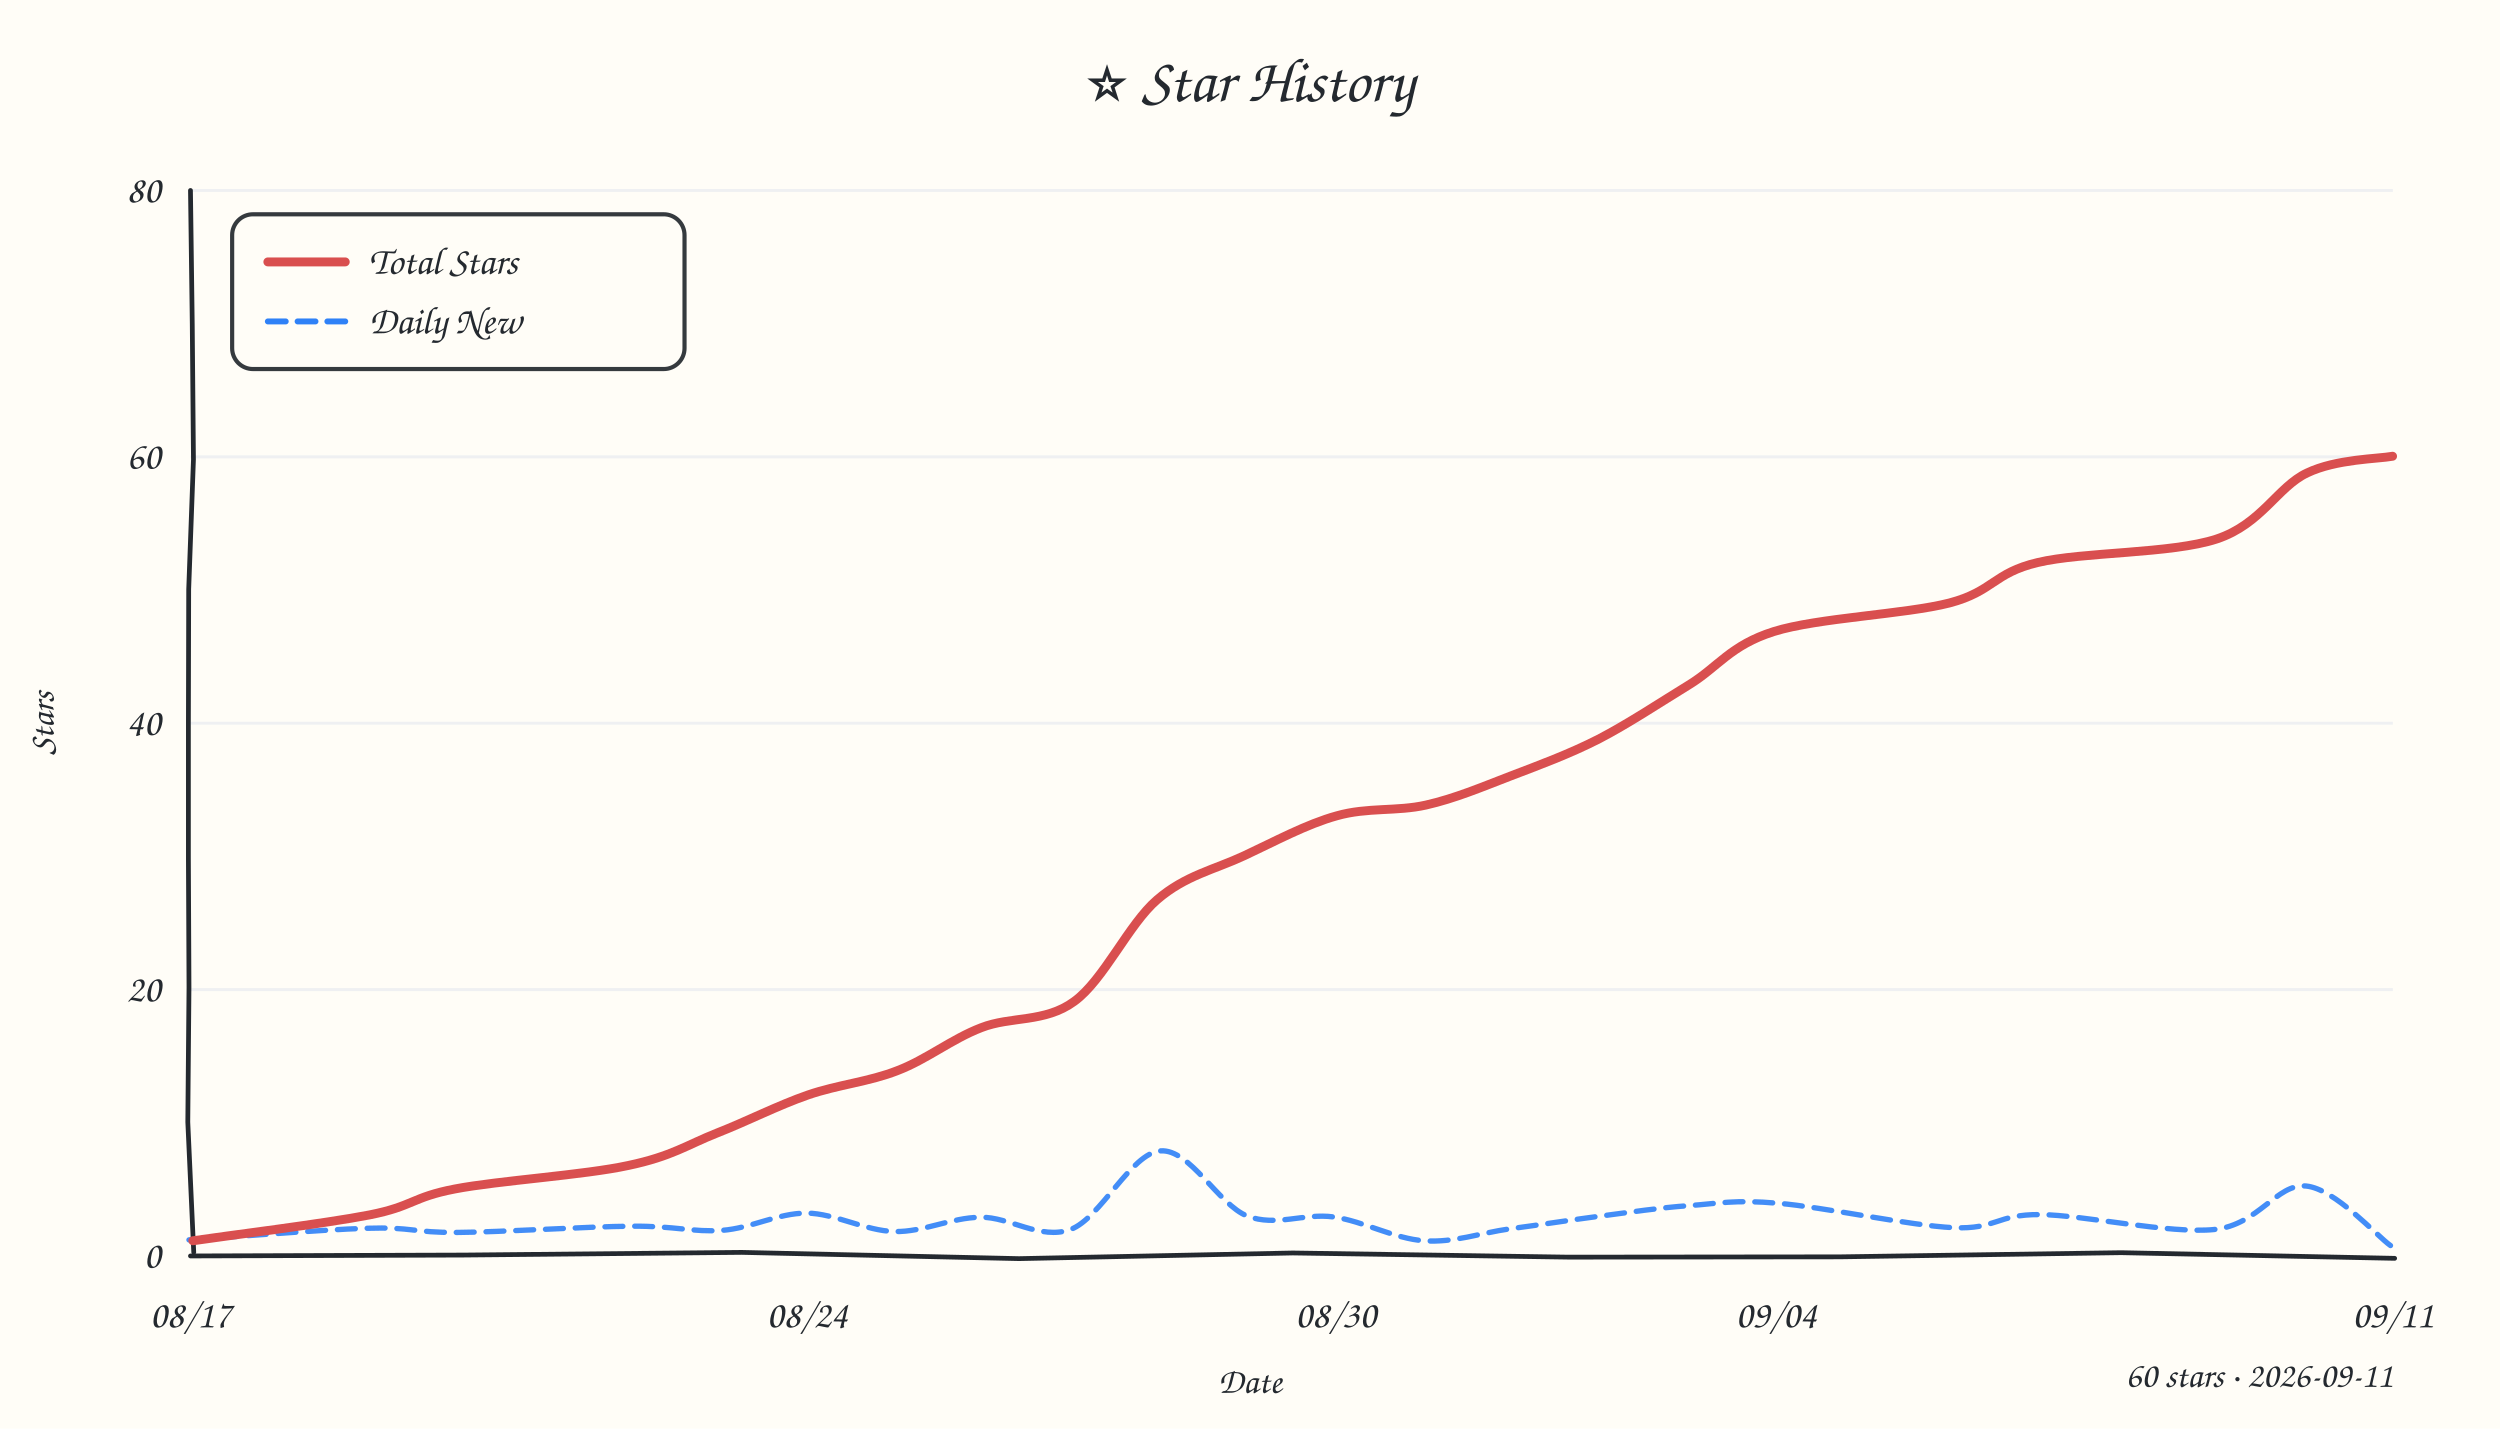
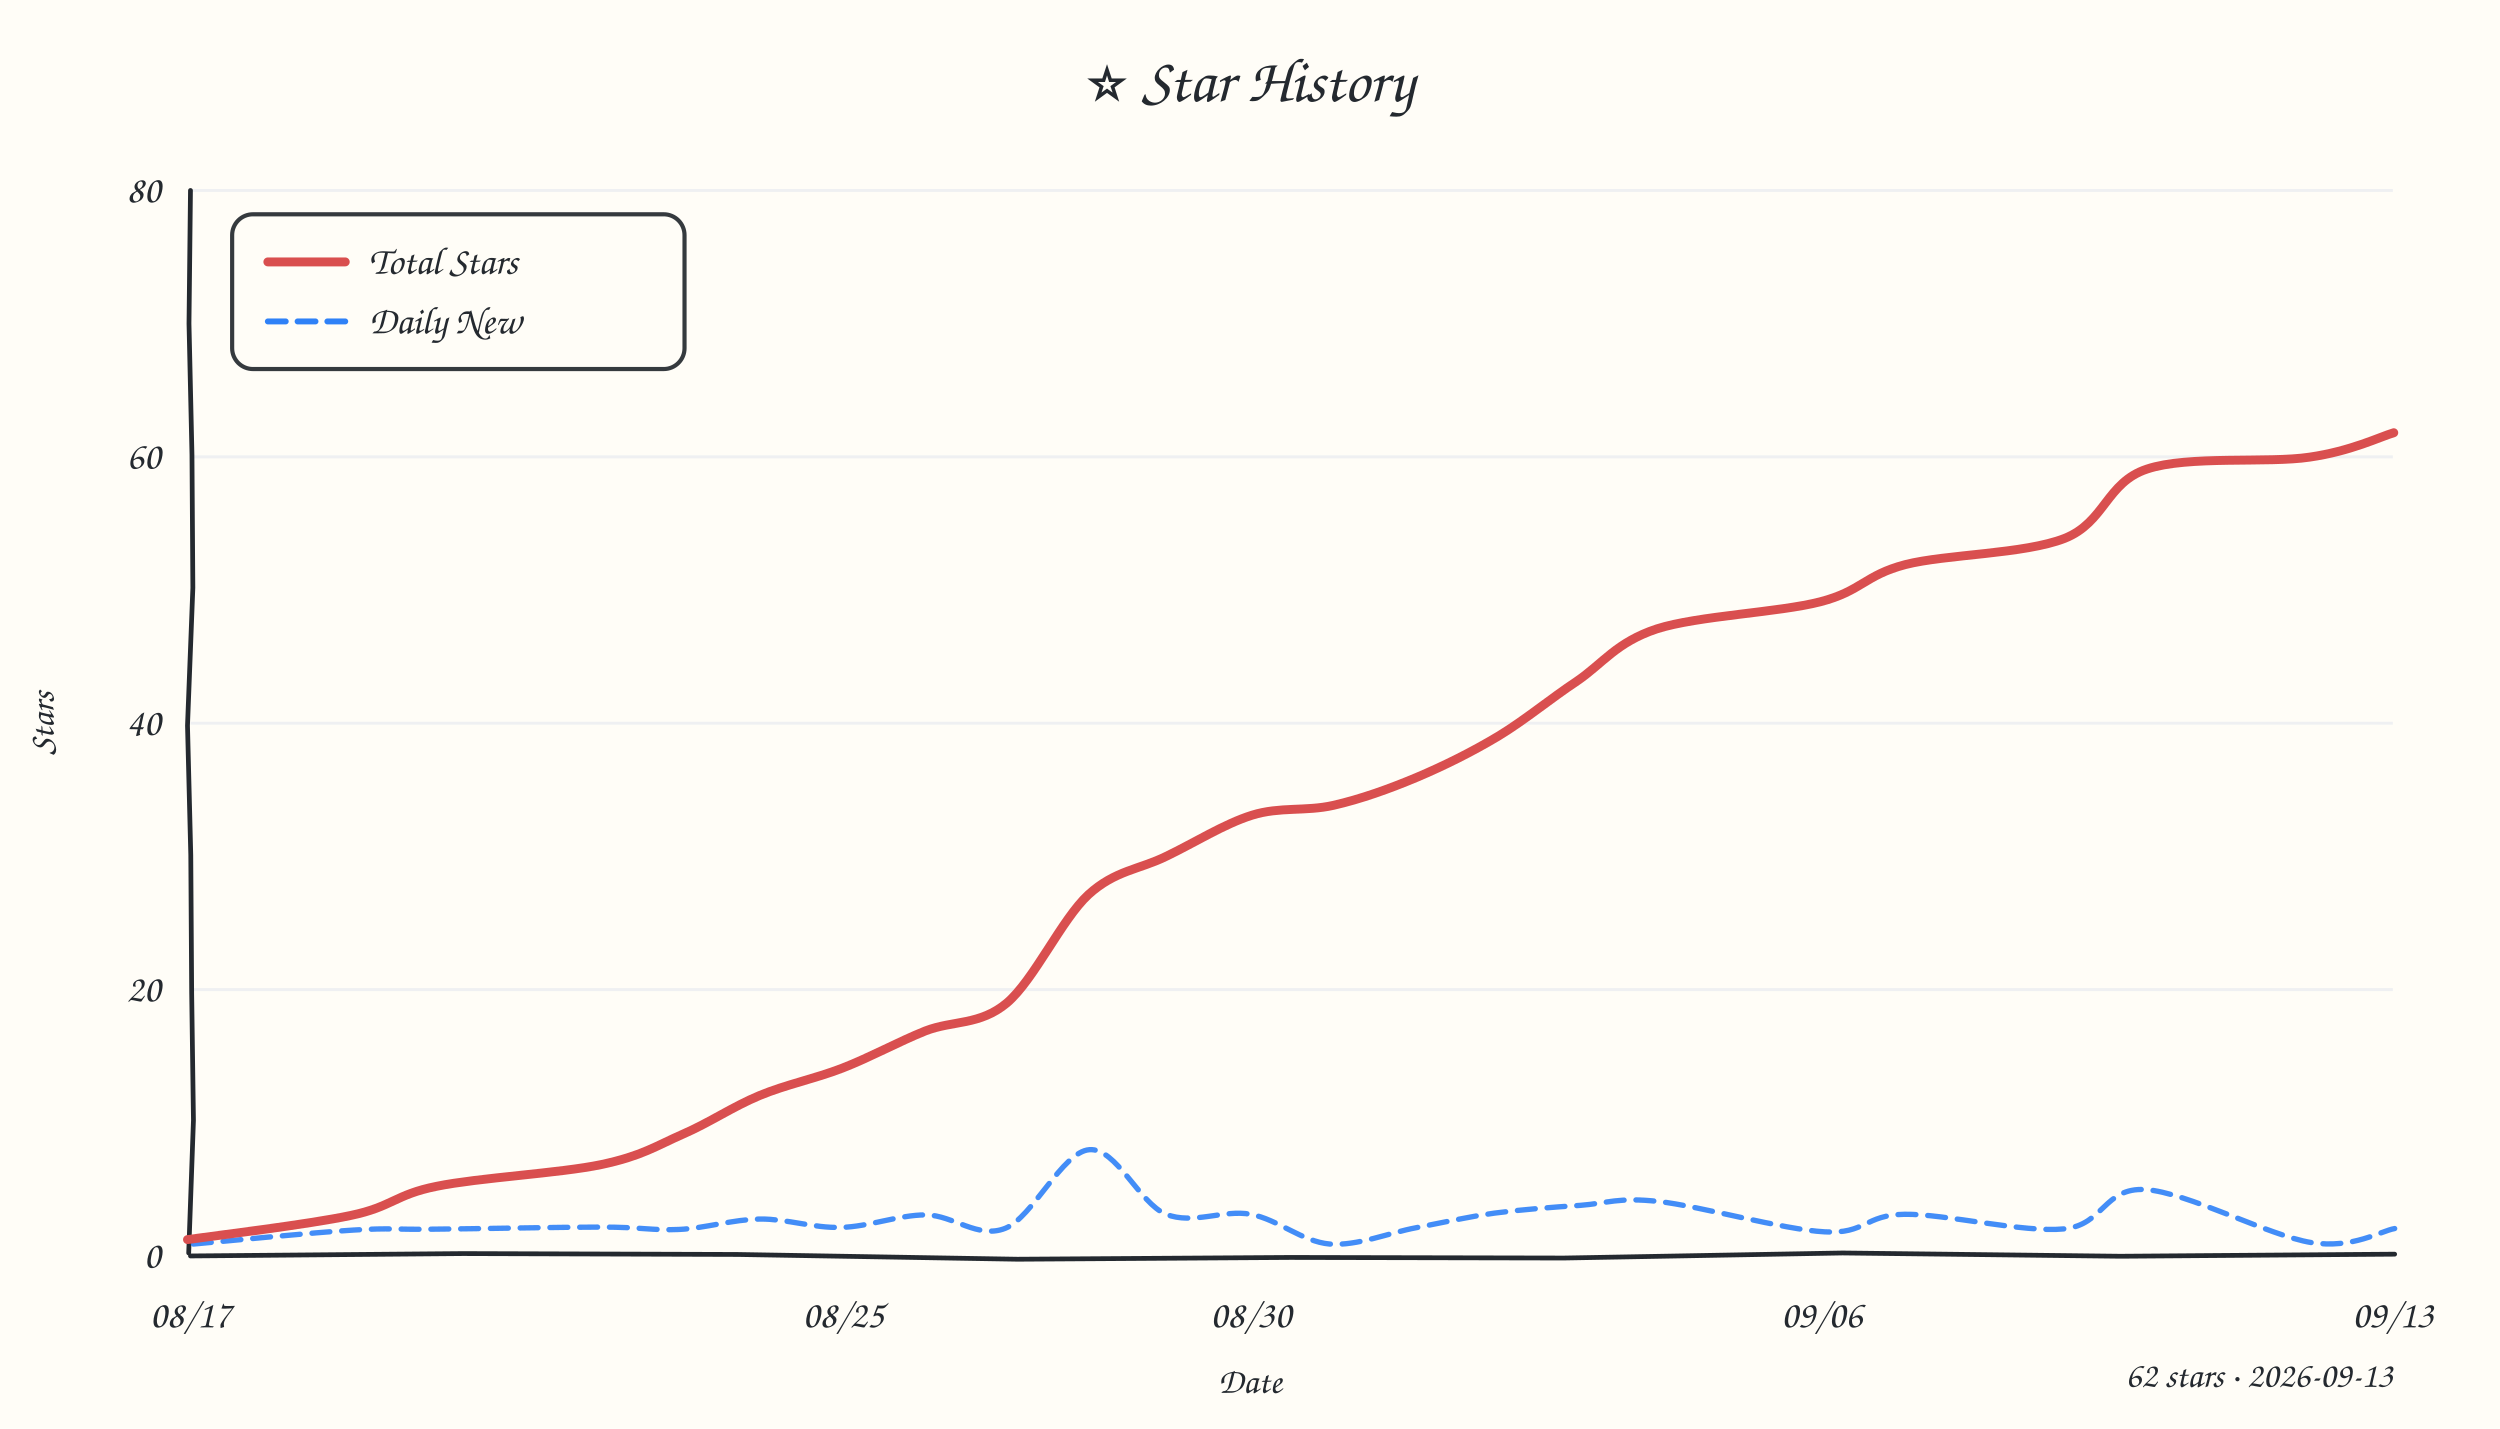
<svg xmlns="http://www.w3.org/2000/svg" width="840" height="480" viewBox="0 0 840 480">
  <style>text{font-family:"Comic Sans MS","Comic Sans","Chalkboard SE","Marker Felt","Segoe Print",cursive;fill:#24292f}</style>
  <rect width="100%" height="100%" fill="#fffdf7" />
  <text x="420" y="34" text-anchor="middle" font-size="21">⭐ Star History</text>
  <line x1="64" y1="332.5" x2="804" y2="332.5" stroke="#e8ebf0" stroke-width="1" opacity="0.7" />
  <line x1="64" y1="243.0" x2="804" y2="243.0" stroke="#e8ebf0" stroke-width="1" opacity="0.7" />
  <line x1="64" y1="153.5" x2="804" y2="153.5" stroke="#e8ebf0" stroke-width="1" opacity="0.7" />
  <line x1="64" y1="64.0" x2="804" y2="64.0" stroke="#e8ebf0" stroke-width="1" opacity="0.7" />
-   <path d="M 64 422 L 155.8 421.7 L 249.2 420.8 L 342.4 422.9 L 434.4 421.0 L 527.1 422.4 L 618.1 422.3 L 712.7 420.9 L 804.6 422.8" stroke="#24292f" stroke-width="1.6" fill="none" stroke-linecap="round" />
-   <path d="M 64 64 L 64.6 109.1 L 65.0 154.4 L 63.4 198.0 L 63.3 243.4 L 63.3 288.2 L 63.5 331.7 L 63.1 377.0 L 65.1 420.8" stroke="#24292f" stroke-width="1.6" fill="none" stroke-linecap="round" />
+   <path d="M 64 422 L 155.6 421.2 L 247.8 421.5 L 341.9 423.1 L 433.6 422.5 L 525.4 422.7 L 619.1 421.0 L 712.5 422.1 L 804.6 421.4" stroke="#24292f" stroke-width="1.6" fill="none" stroke-linecap="round" />
+   <path d="M 64 64 L 63.5 108.7 L 64.5 152.8 L 64.8 197.5 L 63.0 243.8 L 64.1 287.3 L 64.4 333.6 L 65.0 376.4 L 63.4 421.0" stroke="#24292f" stroke-width="1.6" fill="none" stroke-linecap="round" />
  <text x="54" y="426.0" text-anchor="end" font-size="13" fill="#57606a">0</text>
  <text x="54" y="336.5" text-anchor="end" font-size="13" fill="#57606a">20</text>
  <text x="54" y="247.0" text-anchor="end" font-size="13" fill="#57606a">40</text>
  <text x="54" y="157.5" text-anchor="end" font-size="13" fill="#57606a">60</text>
  <text x="54" y="68.0" text-anchor="end" font-size="13" fill="#57606a">80</text>
  <text x="64.0" y="446" text-anchor="middle" font-size="13" fill="#57606a">08/17</text>
-   <text x="271.2" y="446" text-anchor="middle" font-size="13" fill="#57606a">08/24</text>
-   <text x="448.8" y="446" text-anchor="middle" font-size="13" fill="#57606a">08/30</text>
-   <text x="596.8" y="446" text-anchor="middle" font-size="13" fill="#57606a">09/04</text>
-   <text x="804.0" y="446" text-anchor="middle" font-size="13" fill="#57606a">09/11</text>
+   <text x="283.3" y="446" text-anchor="middle" font-size="13" fill="#57606a">08/25</text>
+   <text x="420.3" y="446" text-anchor="middle" font-size="13" fill="#57606a">08/30</text>
+   <text x="612.1" y="446" text-anchor="middle" font-size="13" fill="#57606a">09/06</text>
+   <text x="804.0" y="446" text-anchor="middle" font-size="13" fill="#57606a">09/13</text>
  <text x="18" y="243" font-size="12" fill="#57606a" transform="rotate(-90 18 243)" text-anchor="middle">Stars</text>
  <text x="420" y="468" font-size="12" fill="#57606a" text-anchor="middle">Date</text>
-   <path d="M 63.5 416.6 C 73.5 416.0, 108.4 413.1, 123.4 412.7 C 138.4 412.2, 138.8 414.2, 153.6 414.1 C 168.4 414.0, 197.5 412.1, 212.3 412.0 C 227.2 411.9, 232.8 414.1, 242.6 413.4 C 252.4 412.7, 261.3 407.6, 271.0 407.6 C 280.6 407.7, 290.8 413.6, 300.6 413.8 C 310.3 414.0, 319.5 409.1, 329.4 409.0 C 339.2 408.8, 349.6 416.8, 359.7 413.1 C 369.8 409.4, 380.0 387.4, 389.9 386.7 C 399.8 385.9, 409.4 404.8, 419.1 408.6 C 428.8 412.3, 438.2 407.5, 448.1 408.9 C 458.1 410.3, 468.7 416.3, 478.6 416.9 C 488.4 417.6, 497.4 414.3, 507.2 412.9 C 517.1 411.6, 527.8 409.9, 537.8 408.6 C 547.9 407.3, 557.5 405.8, 567.4 405.1 C 577.4 404.4, 582.7 403.0, 597.5 404.3 C 612.3 405.5, 641.6 411.8, 656.3 412.5 C 670.9 413.1, 670.7 408.0, 685.4 408.1 C 700.0 408.2, 729.2 414.7, 744.1 413.1 C 759.0 411.5, 764.9 397.6, 774.8 398.5 C 784.6 399.4, 798.5 415.2, 803.2 418.5" fill="none" stroke="#2f81f7" stroke-width="1.8" stroke-dasharray="6 4" stroke-linecap="round" opacity="0.9" />
-   <path d="M 64.8 416.9 C 74.7 415.4, 109.5 411.1, 124.2 408.2 C 138.9 405.3, 138.3 402.3, 152.8 399.5 C 167.3 396.7, 196.5 394.8, 211.1 391.6 C 225.8 388.5, 230.8 384.7, 240.9 380.7 C 250.9 376.8, 261.4 371.4, 271.5 367.9 C 281.7 364.4, 292.0 363.5, 301.6 359.7 C 311.3 356.0, 319.8 349.1, 329.7 345.3 C 339.6 341.4, 351.1 343.7, 360.9 336.5 C 370.8 329.4, 379.3 310.4, 388.8 302.3 C 398.3 294.1, 408.1 292.2, 418.1 287.5 C 428.2 282.8, 439.0 276.9, 449.2 274.1 C 459.4 271.2, 469.4 272.7, 479.1 270.5 C 488.8 268.3, 497.8 264.5, 507.4 260.8 C 517.1 257.1, 527.2 253.4, 537.2 248.3 C 547.2 243.1, 557.7 236.1, 567.5 230.1 C 577.3 224.1, 581.4 216.8, 596.0 212.2 C 610.6 207.6, 640.2 206.4, 655.0 202.6 C 669.8 198.7, 669.8 192.5, 684.7 189.0 C 699.7 185.4, 729.7 186.1, 744.8 181.1 C 759.9 176.1, 765.3 163.5, 775.2 158.9 C 785.0 154.2, 799.1 154.2, 803.9 153.3" fill="none" stroke="#d94f4f" stroke-width="3" stroke-linecap="round" />
+   <path d="M 65.0 418.0 C 74.0 417.2, 105.4 414.1, 118.8 413.3 C 132.2 412.5, 131.7 413.2, 145.6 413.0 C 159.4 412.9, 188.1 412.3, 201.9 412.3 C 215.6 412.3, 219.2 413.5, 228.1 413.1 C 237.0 412.7, 246.3 409.7, 255.4 409.6 C 264.4 409.5, 273.3 412.7, 282.6 412.4 C 291.9 412.2, 301.9 408.2, 311.1 408.2 C 320.3 408.3, 328.6 416.4, 337.8 412.7 C 346.9 409.1, 357.0 387.0, 366.0 386.3 C 375.0 385.5, 382.8 404.3, 391.8 408.0 C 400.9 411.6, 411.1 406.3, 420.2 408.0 C 429.4 409.7, 437.5 417.2, 446.8 418.0 C 456.1 418.7, 466.7 414.2, 475.9 412.5 C 485.2 410.7, 493.0 408.9, 502.2 407.6 C 511.3 406.4, 521.8 405.6, 531.0 405.0 C 540.2 404.3, 543.6 402.2, 557.3 403.7 C 571.0 405.2, 599.3 413.2, 613.1 413.9 C 626.9 414.7, 626.5 408.2, 639.9 408.0 C 653.4 407.8, 680.1 414.3, 693.6 412.9 C 707.0 411.5, 706.9 398.9, 720.8 399.7 C 734.6 400.5, 762.6 415.3, 776.6 417.5 C 790.5 419.7, 799.9 413.6, 804.6 412.8" fill="none" stroke="#2f81f7" stroke-width="1.8" stroke-dasharray="6 4" stroke-linecap="round" opacity="0.9" />
+   <path d="M 63.0 416.5 C 72.1 415.2, 103.8 411.4, 117.8 408.4 C 131.8 405.5, 132.7 401.4, 146.7 398.6 C 160.8 395.7, 188.2 394.2, 202.0 391.3 C 215.7 388.4, 220.5 385.0, 229.4 381.1 C 238.2 377.3, 246.3 371.8, 255.2 368.1 C 264.1 364.4, 273.7 362.5, 283.0 358.9 C 292.3 355.3, 301.7 350.1, 310.9 346.4 C 320.2 342.8, 329.2 344.6, 338.3 337.0 C 347.4 329.3, 356.8 308.8, 365.7 300.6 C 374.7 292.4, 382.8 292.2, 391.9 287.7 C 401.1 283.3, 411.4 276.8, 420.7 273.9 C 430.0 271.0, 438.7 272.7, 448.0 270.6 C 457.2 268.5, 466.7 265.1, 476.0 261.2 C 485.2 257.3, 494.5 252.7, 503.5 247.3 C 512.4 241.9, 520.9 234.8, 529.8 228.9 C 538.6 222.9, 543.1 215.8, 556.7 211.3 C 570.4 206.9, 597.7 205.8, 611.6 202.2 C 625.5 198.6, 626.5 193.3, 640.2 189.7 C 653.9 186.2, 680.2 186.2, 693.7 180.9 C 707.3 175.5, 707.7 162.1, 721.4 157.6 C 735.1 153.0, 762.2 155.7, 776.0 153.6 C 789.9 151.6, 799.6 146.8, 804.3 145.4" fill="none" stroke="#d94f4f" stroke-width="3" stroke-linecap="round" />
  <rect x="78" y="72" width="152" height="52" rx="7" fill="#fffdf7" stroke="#24292f" stroke-width="1.4" opacity="0.92" />
  <line x1="90" y1="88" x2="116" y2="88" stroke="#d94f4f" stroke-width="3" stroke-linecap="round" />
  <text x="124" y="92" font-size="13">Total Stars</text>
  <line x1="90" y1="108" x2="116" y2="108" stroke="#2f81f7" stroke-width="2" stroke-dasharray="6 4" stroke-linecap="round" />
  <text x="124" y="112" font-size="13">Daily New</text>
-   <text x="804" y="466" text-anchor="end" font-size="12" fill="#57606a">60 stars · 2026-09-11</text>
+   <text x="804" y="466" text-anchor="end" font-size="12" fill="#57606a">62 stars · 2026-09-13</text>
</svg>
